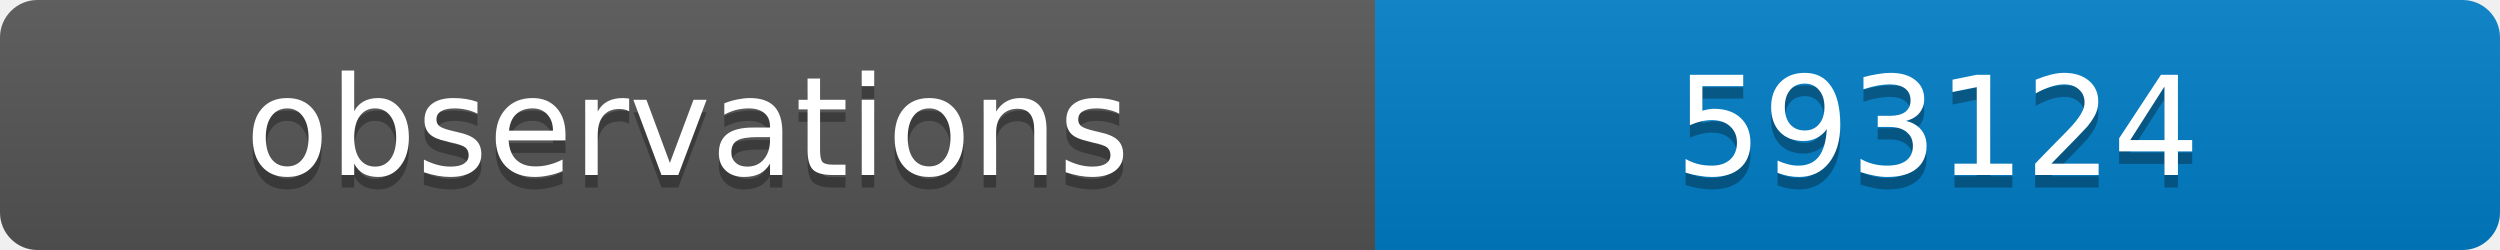
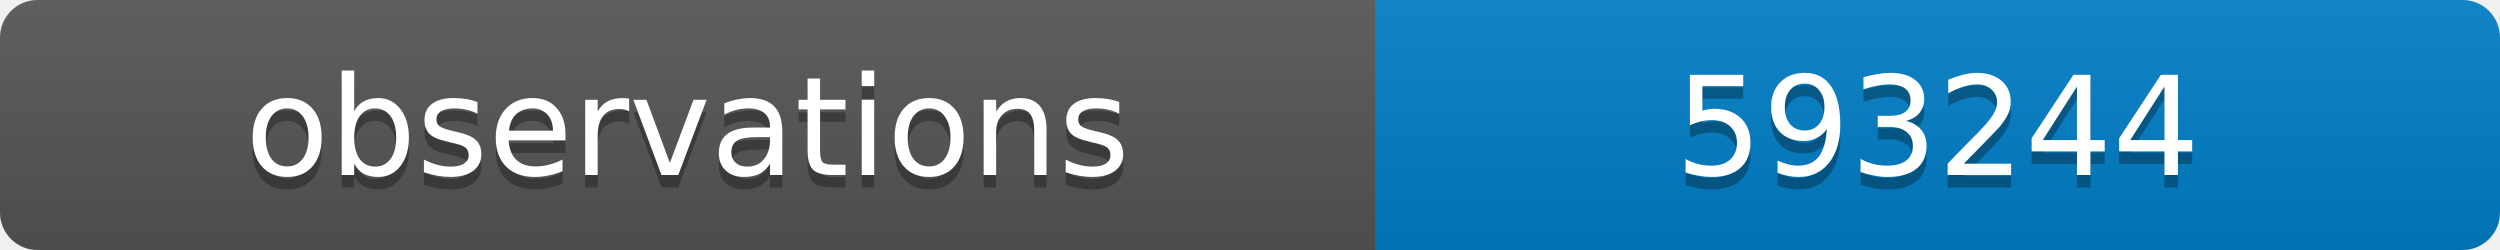
<svg xmlns="http://www.w3.org/2000/svg" width="200" height="20">
  <linearGradient id="b" x2="0" y2="100%">
    <stop offset="0" stop-color="#bbb" stop-opacity=".1" />
    <stop offset="1" stop-opacity=".1" />
  </linearGradient>
  <clipPath id="a">
    <rect width="200" height="20" rx="3" fill="#fff" />
  </clipPath>
  <g clip-path="url(#a)">
    <path fill="#555" d="M0 0h110v20H0z" />
    <path fill="#007ec6" d="M110 0h90v20H110z" />
    <path fill="url(#b)" d="M0 0h200v20H0z" />
  </g>
  <g fill="#fff" text-anchor="middle" font-family="DejaVu Sans,Verdana,Geneva,sans-serif" font-size="11">
    <text x="55" y="15" fill="#010101" fill-opacity=".3">observations</text>
    <text x="55" y="14">observations</text>
-     <text x="155" y="15" fill="#010101" fill-opacity=".3">593124</text>
-     <text x="155" y="14">593124</text>
+     <text x="155" y="15" fill="#010101" fill-opacity=".3">593244</text>
+     <text x="155" y="14">593244</text>
  </g>
</svg>
